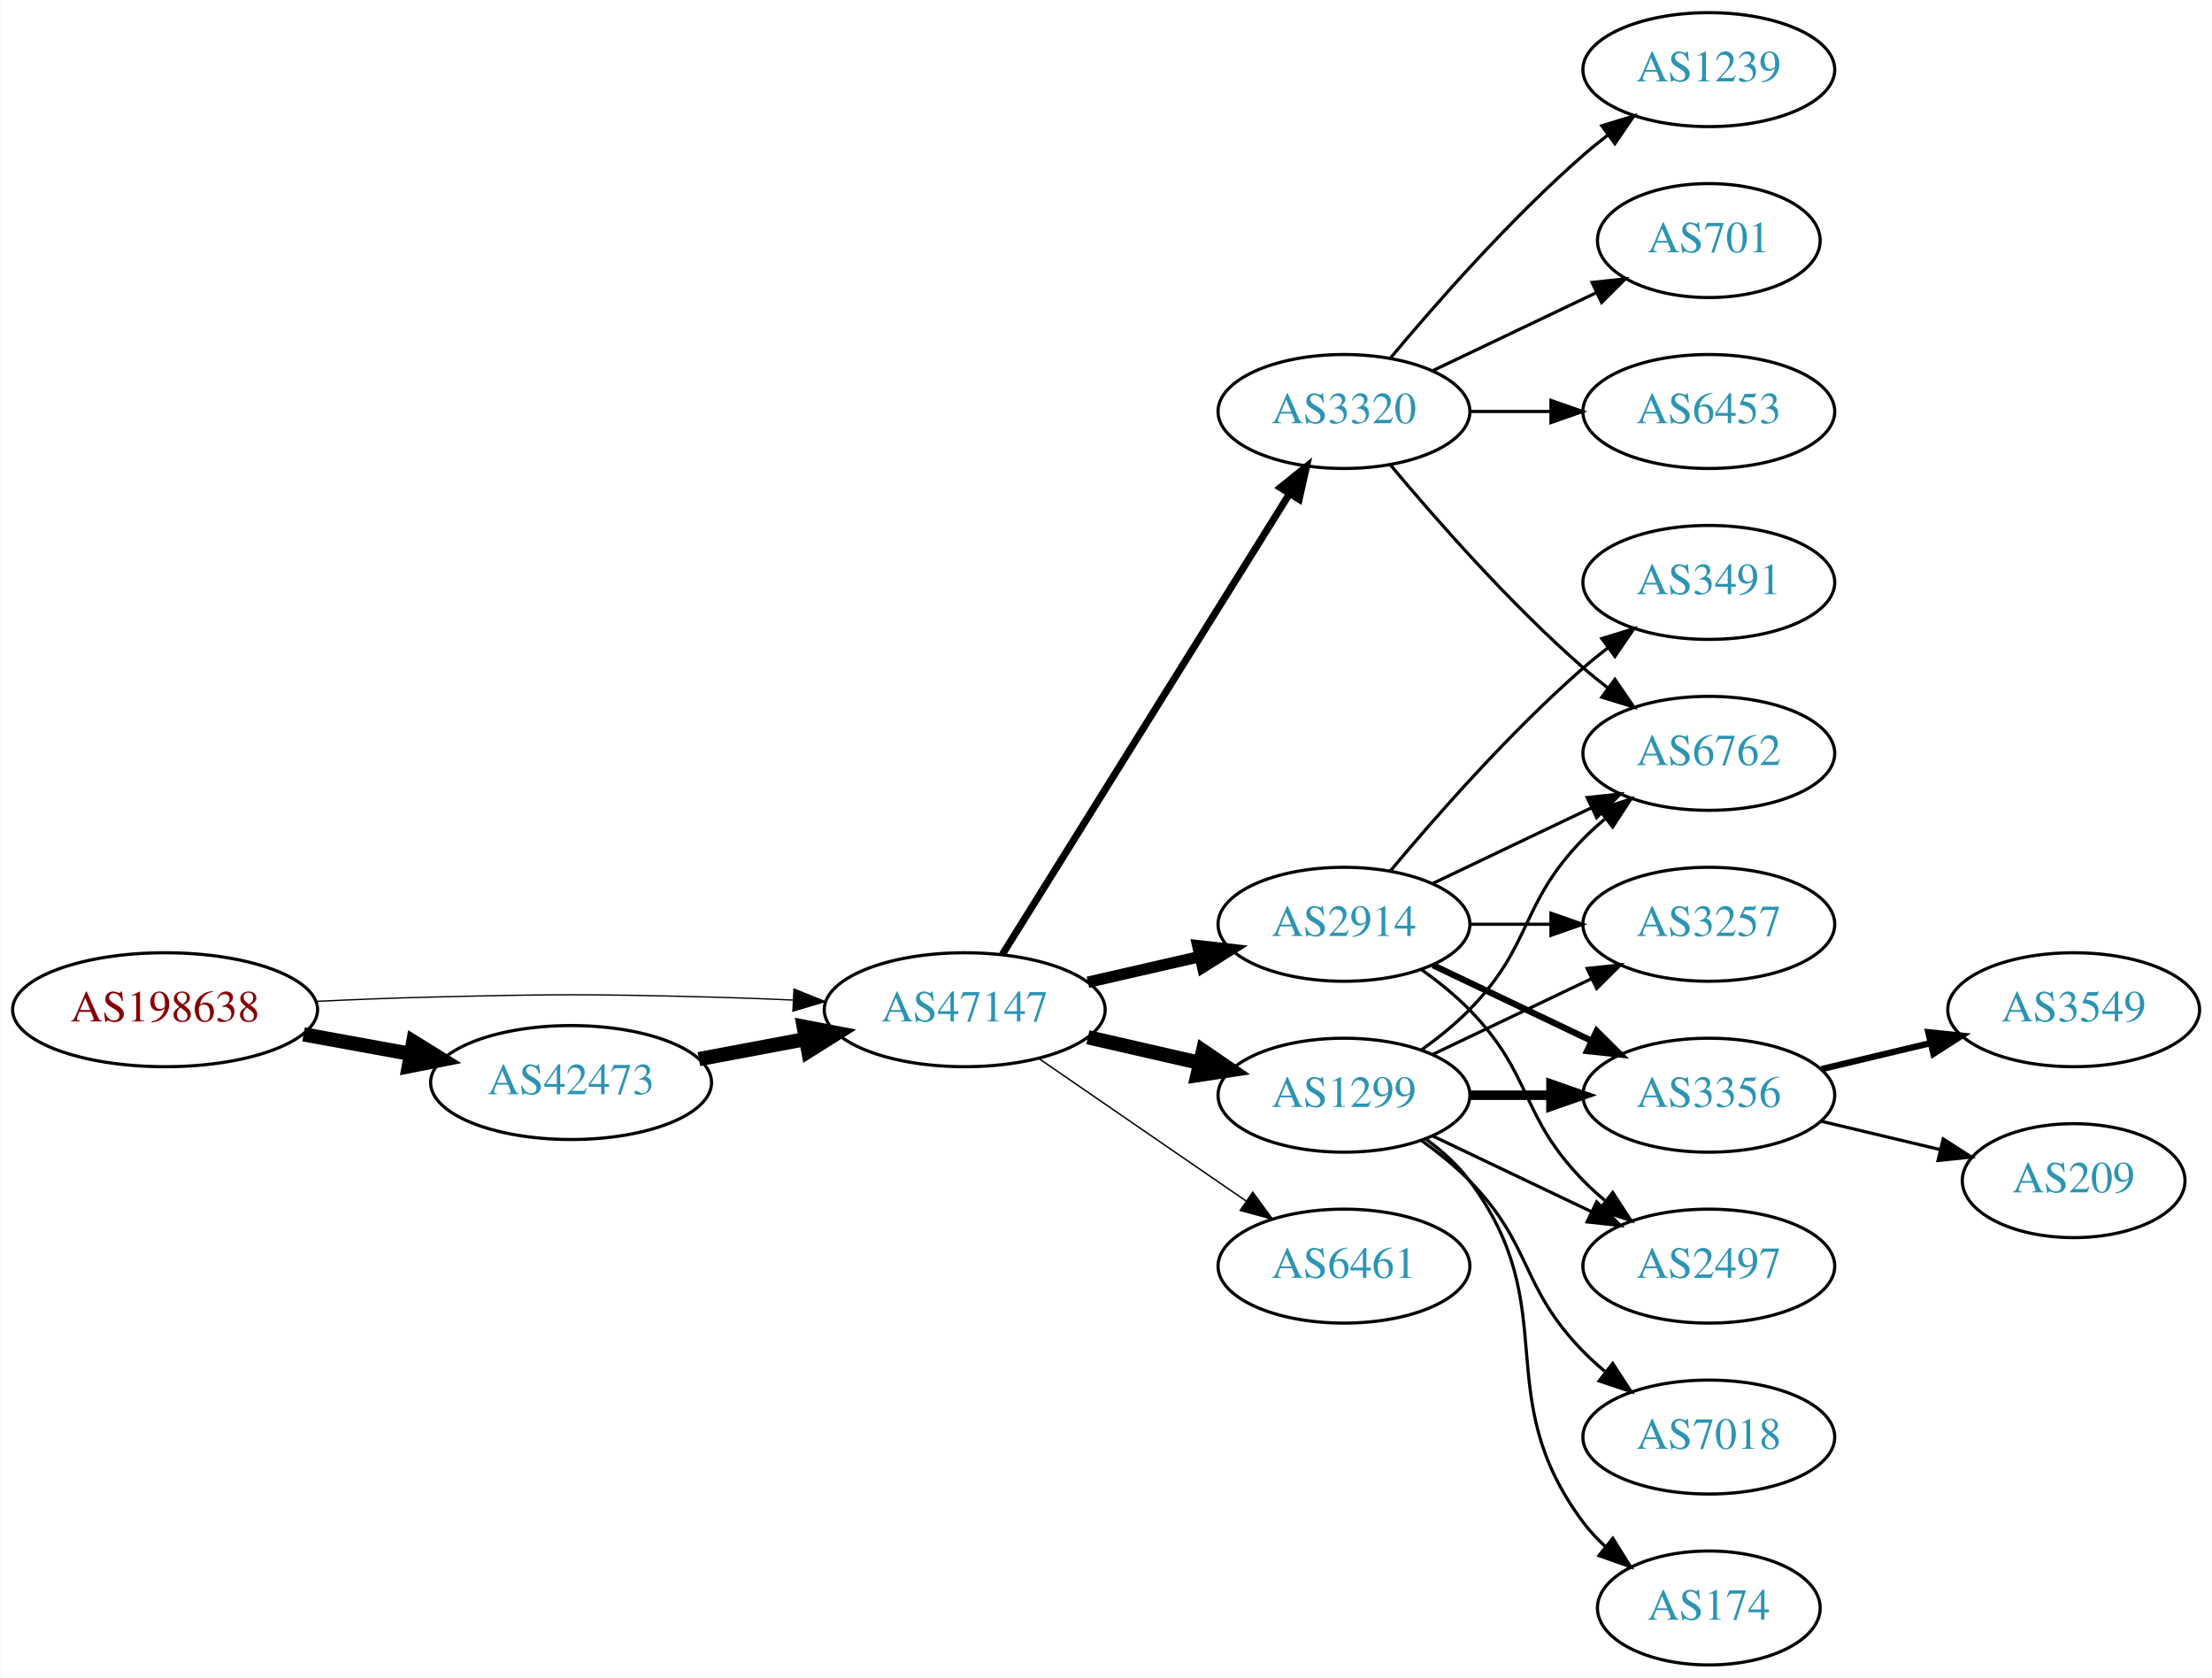
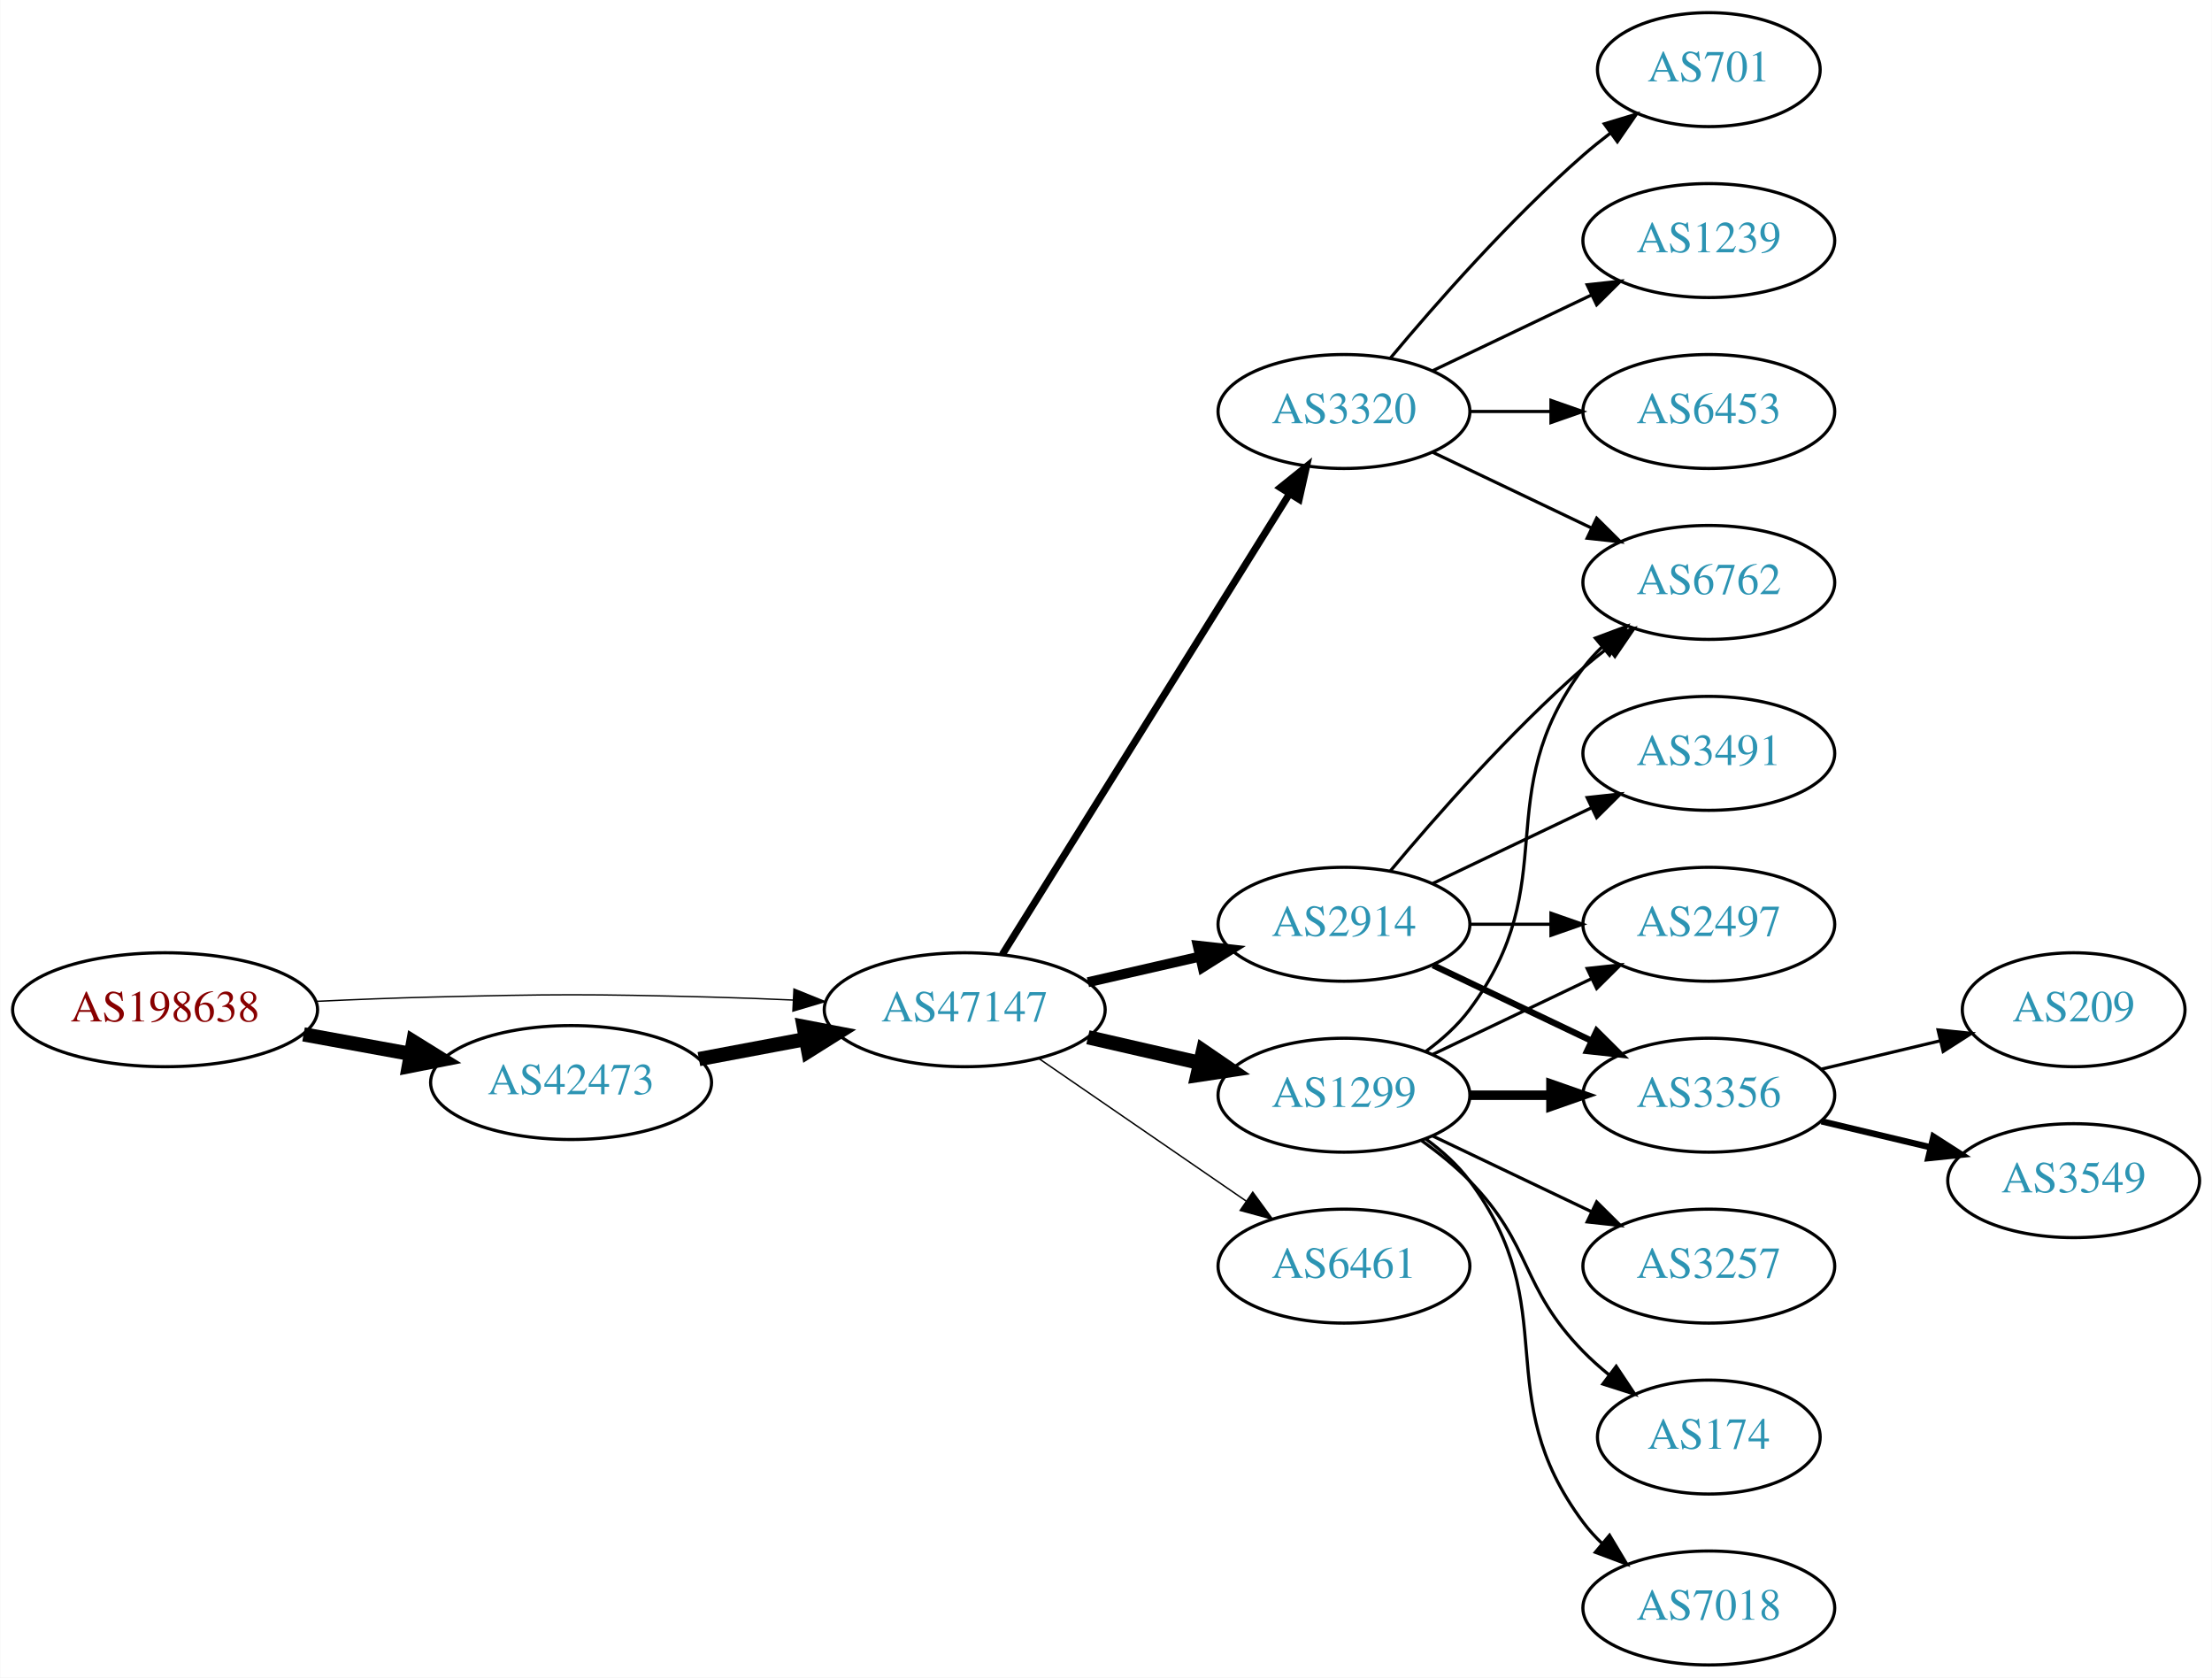
<svg xmlns="http://www.w3.org/2000/svg" xmlns:xlink="http://www.w3.org/1999/xlink" width="699pt" height="530pt" viewBox="0.00 0.00 698.85 530.00">
  <g id="graph0" class="graph" transform="scale(1 1) rotate(0) translate(4 526)">
    <polygon fill="white" stroke="none" points="-4,4 -4,-526 694.855,-526 694.855,4 -4,4" />
    <g id="node1" class="node">
      <g id="a_node1">
        <a xlink:href="/asn/198638" xlink:title="AS198638 ~ Juergen Bachinger [AT]">
          <ellipse fill="#ffffff" stroke="black" cx="48.096" cy="-207" rx="48.192" ry="18" />
          <text text-anchor="middle" x="48.096" y="-203.3" font-family="Times,serif" font-size="14.00" fill="#880000">AS198638</text>
        </a>
      </g>
    </g>
    <g id="node2" class="node">
      <g id="a_node2">
        <a xlink:href="/asn/42473" xlink:title="AS42473 ~ ANEXIA Internetdienstleistungs GmbH [AT]">
          <ellipse fill="#ffffff" stroke="black" cx="176.388" cy="-184" rx="44.393" ry="18" />
          <text text-anchor="middle" x="176.388" y="-180.3" font-family="Times,serif" font-size="14.00" fill="#2c94b3">AS42473</text>
        </a>
      </g>
    </g>
    <g id="edge1" class="edge">
      <path fill="none" stroke="black" stroke-width="4.5" d="M91.852,-199.213C102.7,-197.238 114.448,-195.098 125.611,-193.065" />
      <polygon fill="black" stroke="black" stroke-width="4.5" points="126.523,-196.901 135.656,-191.236 125.112,-189.154 126.523,-196.901" />
    </g>
    <g id="node3" class="node">
      <g id="a_node3">
        <a xlink:href="/asn/47147" xlink:title="AS47147 ~ ANEXIA Internetdienstleistungs GmbH [AT]">
          <ellipse fill="#ffffff" stroke="black" cx="300.78" cy="-207" rx="44.393" ry="18" />
          <text text-anchor="middle" x="300.78" y="-203.3" font-family="Times,serif" font-size="14.00" fill="#2c94b3">AS47147</text>
        </a>
      </g>
    </g>
    <g id="edge2" class="edge">
-       <path fill="none" stroke="black" stroke-width="0.409" d="M96.103,-209.658C107.883,-210.215 120.496,-210.719 132.191,-211 171.466,-211.945 181.311,-211.991 220.584,-211 228.992,-210.788 237.897,-210.449 246.583,-210.056" />
-       <polygon fill="black" stroke="black" stroke-width="0.409" points="246.816,-213.549 256.637,-209.575 246.481,-206.557 246.816,-213.549" />
+       <path fill="none" stroke="black" stroke-width="0.429" d="M96.103,-209.658C107.883,-210.215 120.496,-210.719 132.191,-211 171.466,-211.945 181.311,-211.991 220.584,-211 228.992,-210.788 237.897,-210.449 246.583,-210.056" />
+       <polygon fill="black" stroke="black" stroke-width="0.429" points="246.816,-213.549 256.637,-209.575 246.481,-206.557 246.816,-213.549" />
    </g>
    <g id="edge3" class="edge">
      <path fill="none" stroke="black" stroke-width="4.5" d="M216.787,-191.404C227.487,-193.415 239.211,-195.618 250.388,-197.718" />
      <polygon fill="black" stroke="black" stroke-width="4.5" points="249.899,-201.633 260.454,-199.61 251.353,-193.893 249.899,-201.633" />
    </g>
    <g id="node4" class="node">
      <g id="a_node4">
        <a xlink:href="/asn/3320" xlink:title="AS3320 ~ DTAG [DE]">
          <ellipse fill="#ffffff" stroke="black" cx="420.622" cy="-396" rx="39.794" ry="18" />
          <text text-anchor="middle" x="420.622" y="-392.3" font-family="Times,serif" font-size="14.00" fill="#2c94b3">AS3320</text>
        </a>
      </g>
    </g>
    <g id="edge4" class="edge">
      <path fill="none" stroke="black" stroke-width="2.25" d="M312.655,-224.442C333.438,-257.775 378.899,-330.686 403.327,-369.866" />
      <polygon fill="black" stroke="black" stroke-width="2.25" points="400.513,-371.966 408.773,-378.6 406.453,-368.263 400.513,-371.966" />
    </g>
    <g id="node5" class="node">
      <g id="a_node5">
        <a xlink:href="/asn/1299" xlink:title="AS1299 ~ Telia Carrier [EU]">
          <ellipse fill="#ffffff" stroke="black" cx="420.622" cy="-180" rx="39.794" ry="18" />
          <text text-anchor="middle" x="420.622" y="-176.3" font-family="Times,serif" font-size="14.00" fill="#2c94b3">AS1299</text>
        </a>
      </g>
    </g>
    <g id="edge5" class="edge">
      <path fill="none" stroke="black" stroke-width="4.5" d="M339.714,-198.308C350.955,-195.733 363.368,-192.889 374.991,-190.226" />
      <polygon fill="black" stroke="black" stroke-width="4.5" points="376.085,-194.015 384.953,-187.943 374.326,-186.339 376.085,-194.015" />
    </g>
    <g id="node6" class="node">
      <g id="a_node6">
        <a xlink:href="/asn/2914" xlink:title="AS2914 ~ NTT America, Inc. [US]">
          <ellipse fill="#ffffff" stroke="black" cx="420.622" cy="-234" rx="39.794" ry="18" />
          <text text-anchor="middle" x="420.622" y="-230.3" font-family="Times,serif" font-size="14.00" fill="#2c94b3">AS2914</text>
        </a>
      </g>
    </g>
    <g id="edge6" class="edge">
-       <path fill="none" stroke="black" stroke-width="3.6" d="M339.714,-215.692C350.955,-218.267 363.368,-221.111 374.991,-223.774" />
-       <polygon fill="black" stroke="black" stroke-width="3.6" points="374.424,-227.235 384.953,-226.057 375.987,-220.412 374.424,-227.235" />
+       <path fill="none" stroke="black" stroke-width="3.15" d="M339.714,-215.692C350.955,-218.267 363.368,-221.111 374.991,-223.774" />
+       <polygon fill="black" stroke="black" stroke-width="3.15" points="374.424,-227.235 384.953,-226.057 375.987,-220.412 374.424,-227.235" />
    </g>
    <g id="node7" class="node">
      <g id="a_node7">
        <a xlink:href="/asn/6461" xlink:title="AS6461 ~ Zayo Bandwidth [US]">
          <ellipse fill="#ffffff" stroke="black" cx="420.622" cy="-126" rx="39.794" ry="18" />
          <text text-anchor="middle" x="420.622" y="-122.3" font-family="Times,serif" font-size="14.00" fill="#2c94b3">AS6461</text>
        </a>
      </g>
    </g>
    <g id="edge7" class="edge">
      <path fill="none" stroke="black" stroke-width="0.45" d="M324.222,-191.574C342.804,-178.802 369.365,-160.545 389.744,-146.537" />
      <polygon fill="black" stroke="black" stroke-width="0.45" points="391.8,-149.371 398.058,-140.822 387.835,-143.602 391.8,-149.371" />
    </g>
    <g id="node8" class="node">
      <g id="a_node8">
        <a xlink:href="/asn/701" xlink:title="AS701 ~ UUNET [US]">
-           <ellipse fill="#ffffff" stroke="black" cx="535.915" cy="-450" rx="35.194" ry="18" />
-           <text text-anchor="middle" x="535.915" y="-446.3" font-family="Times,serif" font-size="14.00" fill="#2c94b3">AS701</text>
+           <ellipse fill="#ffffff" stroke="black" cx="535.915" cy="-504" rx="35.194" ry="18" />
+           <text text-anchor="middle" x="535.915" y="-500.3" font-family="Times,serif" font-size="14.00" fill="#2c94b3">AS701</text>
        </a>
      </g>
    </g>
    <g id="edge8" class="edge">
-       <path fill="none" stroke="black" d="M448.759,-408.934C464.19,-416.29 483.676,-425.577 500.211,-433.459" />
-       <polygon fill="black" stroke="black" points="499.02,-436.768 509.553,-437.911 502.032,-430.449 499.02,-436.768" />
+       <path fill="none" stroke="black" d="M435.252,-412.817C449.535,-429.929 473.081,-456.745 496.269,-477 498.939,-479.332 501.811,-481.648 504.742,-483.886" />
+       <polygon fill="black" stroke="black" points="502.892,-486.87 513.033,-489.939 507.019,-481.216 502.892,-486.87" />
    </g>
    <g id="node9" class="node">
      <g id="a_node9">
-         <a xlink:href="/asn/6762" xlink:title="AS6762 ~ TELECOM ITALIA SPARKLE S.p.A. [IT]">
-           <ellipse fill="#ffffff" stroke="black" cx="535.915" cy="-288" rx="39.794" ry="18" />
-           <text text-anchor="middle" x="535.915" y="-284.3" font-family="Times,serif" font-size="14.00" fill="#2c94b3">AS6762</text>
+         <a xlink:href="/asn/1239" xlink:title="AS1239 ~ Sprint [US]">
+           <ellipse fill="#ffffff" stroke="black" cx="535.915" cy="-450" rx="39.794" ry="18" />
+           <text text-anchor="middle" x="535.915" y="-446.3" font-family="Times,serif" font-size="14.00" fill="#2c94b3">AS1239</text>
        </a>
      </g>
    </g>
    <g id="edge9" class="edge">
-       <path fill="none" stroke="black" d="M435.252,-379.183C449.535,-362.071 473.081,-335.255 496.269,-315 498.734,-312.846 501.373,-310.706 504.07,-308.628" />
-       <polygon fill="black" stroke="black" points="506.244,-311.375 512.225,-302.63 502.095,-305.736 506.244,-311.375" />
+       <path fill="none" stroke="black" d="M448.759,-408.934C463.753,-416.081 482.574,-425.052 498.797,-432.785" />
+       <polygon fill="black" stroke="black" points="497.467,-436.028 508,-437.171 500.479,-429.709 497.467,-436.028" />
    </g>
    <g id="node10" class="node">
      <g id="a_node10">
        <a xlink:href="/asn/6453" xlink:title="AS6453 ~ TATA COMMUNICATIONS (AMERICA) INC [US]">
          <ellipse fill="#ffffff" stroke="black" cx="535.915" cy="-396" rx="39.794" ry="18" />
          <text text-anchor="middle" x="535.915" y="-392.3" font-family="Times,serif" font-size="14.00" fill="#2c94b3">AS6453</text>
        </a>
      </g>
    </g>
    <g id="edge10" class="edge">
      <path fill="none" stroke="black" d="M460.294,-396C468.497,-396 477.261,-396 485.794,-396" />
      <polygon fill="black" stroke="black" points="486.033,-399.5 496.033,-396 486.033,-392.5 486.033,-399.5" />
    </g>
    <g id="node11" class="node">
      <g id="a_node11">
-         <a xlink:href="/asn/1239" xlink:title="AS1239 ~ Sprint [US]">
-           <ellipse fill="#ffffff" stroke="black" cx="535.915" cy="-504" rx="39.794" ry="18" />
-           <text text-anchor="middle" x="535.915" y="-500.3" font-family="Times,serif" font-size="14.00" fill="#2c94b3">AS1239</text>
+         <a xlink:href="/asn/6762" xlink:title="AS6762 ~ TELECOM ITALIA SPARKLE S.p.A. [IT]">
+           <ellipse fill="#ffffff" stroke="black" cx="535.915" cy="-342" rx="39.794" ry="18" />
+           <text text-anchor="middle" x="535.915" y="-338.3" font-family="Times,serif" font-size="14.00" fill="#2c94b3">AS6762</text>
        </a>
      </g>
    </g>
    <g id="edge11" class="edge">
-       <path fill="none" stroke="black" d="M435.252,-412.817C449.535,-429.929 473.081,-456.745 496.269,-477 498.734,-479.154 501.373,-481.294 504.07,-483.372" />
-       <polygon fill="black" stroke="black" points="502.095,-486.264 512.225,-489.37 506.244,-480.625 502.095,-486.264" />
+       <path fill="none" stroke="black" d="M448.759,-383.066C463.753,-375.919 482.574,-366.948 498.797,-359.215" />
+       <polygon fill="black" stroke="black" points="500.479,-362.291 508,-354.829 497.467,-355.972 500.479,-362.291" />
    </g>
    <g id="edge14" class="edge">
-       <path fill="none" stroke="black" d="M445.216,-194.389C450.472,-198.148 455.804,-202.437 460.269,-207 480.441,-227.617 476.096,-240.383 496.269,-261 498.362,-263.139 500.645,-265.218 503.022,-267.21" />
-       <polygon fill="black" stroke="black" points="501.265,-270.275 511.321,-273.611 505.54,-264.732 501.265,-270.275" />
+       <path fill="none" stroke="black" d="M446.553,-193.882C451.629,-197.611 456.547,-202.016 460.269,-207 490.54,-247.542 465.997,-274.458 496.269,-315 498.013,-317.336 500.021,-319.545 502.184,-321.617" />
+       <polygon fill="black" stroke="black" points="500.062,-324.405 509.984,-328.118 504.543,-319.027 500.062,-324.405" />
    </g>
    <g id="node12" class="node">
      <g id="a_node12">
-         <a xlink:href="/asn/3257" xlink:title="AS3257 ~ GTT [DE]">
+         <a xlink:href="/asn/2497" xlink:title="AS2497 ~ Internet Initiative Japan Inc. [JP]">
          <ellipse fill="#ffffff" stroke="black" cx="535.915" cy="-234" rx="39.794" ry="18" />
-           <text text-anchor="middle" x="535.915" y="-230.3" font-family="Times,serif" font-size="14.00" fill="#2c94b3">AS3257</text>
+           <text text-anchor="middle" x="535.915" y="-230.3" font-family="Times,serif" font-size="14.00" fill="#2c94b3">AS2497</text>
        </a>
      </g>
    </g>
    <g id="edge12" class="edge">
      <path fill="none" stroke="black" d="M448.759,-192.934C463.753,-200.081 482.574,-209.052 498.797,-216.785" />
      <polygon fill="black" stroke="black" points="497.467,-220.028 508,-221.171 500.479,-213.709 497.467,-220.028" />
    </g>
    <g id="node13" class="node">
      <g id="a_node13">
        <a xlink:href="/asn/3356" xlink:title="AS3356 ~ Level 3 Parent, LLC [US]">
          <ellipse fill="#ffffff" stroke="black" cx="535.915" cy="-180" rx="39.794" ry="18" />
          <text text-anchor="middle" x="535.915" y="-176.3" font-family="Times,serif" font-size="14.00" fill="#2c94b3">AS3356</text>
        </a>
      </g>
    </g>
    <g id="edge13" class="edge">
      <path fill="none" stroke="black" stroke-width="3" d="M460.294,-180C468.497,-180 477.261,-180 485.794,-180" />
      <polygon fill="black" stroke="black" stroke-width="3" points="486.033,-183.5 496.033,-180 486.033,-176.5 486.033,-183.5" />
    </g>
    <g id="node14" class="node">
      <g id="a_node14">
-         <a xlink:href="/asn/7018" xlink:title="AS7018 ~ AT&amp;T Services, Inc. [US]">
-           <ellipse fill="#ffffff" stroke="black" cx="535.915" cy="-72" rx="39.794" ry="18" />
-           <text text-anchor="middle" x="535.915" y="-68.3" font-family="Times,serif" font-size="14.00" fill="#2c94b3">AS7018</text>
+         <a xlink:href="/asn/3257" xlink:title="AS3257 ~ GTT [DE]">
+           <ellipse fill="#ffffff" stroke="black" cx="535.915" cy="-126" rx="39.794" ry="18" />
+           <text text-anchor="middle" x="535.915" y="-122.3" font-family="Times,serif" font-size="14.00" fill="#2c94b3">AS3257</text>
        </a>
      </g>
    </g>
    <g id="edge15" class="edge">
-       <path fill="none" stroke="black" d="M445.216,-165.611C450.472,-161.852 455.804,-157.563 460.269,-153 480.441,-132.383 476.096,-119.617 496.269,-99 498.362,-96.861 500.645,-94.782 503.022,-92.79" />
-       <polygon fill="black" stroke="black" points="505.54,-95.268 511.321,-86.389 501.265,-89.725 505.54,-95.268" />
+       <path fill="none" stroke="black" d="M448.759,-167.066C463.753,-159.919 482.574,-150.948 498.797,-143.215" />
+       <polygon fill="black" stroke="black" points="500.479,-146.291 508,-138.829 497.467,-139.972 500.479,-146.291" />
    </g>
    <g id="node15" class="node">
      <g id="a_node15">
-         <a xlink:href="/asn/2497" xlink:title="AS2497 ~ Internet Initiative Japan Inc. [JP]">
-           <ellipse fill="#ffffff" stroke="black" cx="535.915" cy="-126" rx="39.794" ry="18" />
-           <text text-anchor="middle" x="535.915" y="-122.3" font-family="Times,serif" font-size="14.00" fill="#2c94b3">AS2497</text>
+         <a xlink:href="/asn/174" xlink:title="AS174 ~ Cogent Communications [US]">
+           <ellipse fill="#ffffff" stroke="black" cx="535.915" cy="-72" rx="35.194" ry="18" />
+           <text text-anchor="middle" x="535.915" y="-68.3" font-family="Times,serif" font-size="14.00" fill="#2c94b3">AS174</text>
        </a>
      </g>
    </g>
    <g id="edge16" class="edge">
-       <path fill="none" stroke="black" d="M448.759,-167.066C463.753,-159.919 482.574,-150.948 498.797,-143.215" />
-       <polygon fill="black" stroke="black" points="500.479,-146.291 508,-138.829 497.467,-139.972 500.479,-146.291" />
+       <path fill="none" stroke="black" d="M445.216,-165.611C450.472,-161.852 455.804,-157.563 460.269,-153 480.441,-132.383 476.096,-119.617 496.269,-99 498.748,-96.466 501.495,-94.017 504.347,-91.696" />
+       <polygon fill="black" stroke="black" points="506.65,-94.343 512.532,-85.532 502.439,-88.752 506.65,-94.343" />
    </g>
    <g id="node16" class="node">
      <g id="a_node16">
-         <a xlink:href="/asn/174" xlink:title="AS174 ~ Cogent Communications [US]">
-           <ellipse fill="#ffffff" stroke="black" cx="535.915" cy="-18" rx="35.194" ry="18" />
-           <text text-anchor="middle" x="535.915" y="-14.3" font-family="Times,serif" font-size="14.00" fill="#2c94b3">AS174</text>
+         <a xlink:href="/asn/7018" xlink:title="AS7018 ~ AT&amp;T Services, Inc. [US]">
+           <ellipse fill="#ffffff" stroke="black" cx="535.915" cy="-18" rx="39.794" ry="18" />
+           <text text-anchor="middle" x="535.915" y="-14.3" font-family="Times,serif" font-size="14.00" fill="#2c94b3">AS7018</text>
        </a>
      </g>
    </g>
    <g id="edge17" class="edge">
-       <path fill="none" stroke="black" d="M446.553,-166.118C451.629,-162.389 456.547,-157.984 460.269,-153 490.54,-112.458 465.997,-85.542 496.269,-45 498.276,-42.311 500.632,-39.791 503.173,-37.455" />
-       <polygon fill="black" stroke="black" points="505.588,-40.004 511.189,-31.011 501.202,-34.548 505.588,-40.004" />
+       <path fill="none" stroke="black" d="M446.553,-166.118C451.629,-162.389 456.547,-157.984 460.269,-153 490.54,-112.458 465.997,-85.542 496.269,-45 498.013,-42.664 500.021,-40.455 502.184,-38.383" />
+       <polygon fill="black" stroke="black" points="504.543,-40.973 509.984,-31.882 500.062,-35.595 504.543,-40.973" />
    </g>
    <g id="edge21" class="edge">
-       <path fill="none" stroke="black" d="M448.759,-246.934C463.753,-254.081 482.574,-263.052 498.797,-270.785" />
-       <polygon fill="black" stroke="black" points="497.467,-274.028 508,-275.171 500.479,-267.709 497.467,-274.028" />
-     </g>
-     <g id="edge18" class="edge">
+       <path fill="none" stroke="black" d="M435.252,-250.817C449.535,-267.929 473.081,-294.745 496.269,-315 498.734,-317.154 501.373,-319.294 504.07,-321.372" />
+       <polygon fill="black" stroke="black" points="502.095,-324.264 512.225,-327.37 506.244,-318.625 502.095,-324.264" />
+     </g>
+     <g id="edge22" class="edge">
      <path fill="none" stroke="black" d="M460.294,-234C468.497,-234 477.261,-234 485.794,-234" />
      <polygon fill="black" stroke="black" points="486.033,-237.5 496.033,-234 486.033,-230.5 486.033,-237.5" />
    </g>
    <g id="edge20" class="edge">
      <path fill="none" stroke="black" stroke-width="2" d="M448.759,-221.066C463.753,-213.919 482.574,-204.948 498.797,-197.215" />
      <polygon fill="black" stroke="black" stroke-width="2" points="500.479,-200.291 508,-192.829 497.467,-193.972 500.479,-200.291" />
    </g>
-     <g id="edge22" class="edge">
-       <path fill="none" stroke="black" d="M445.216,-219.611C450.472,-215.852 455.804,-211.563 460.269,-207 480.441,-186.383 476.096,-173.617 496.269,-153 498.362,-150.861 500.645,-148.782 503.022,-146.79" />
-       <polygon fill="black" stroke="black" points="505.54,-149.268 511.321,-140.389 501.265,-143.725 505.54,-149.268" />
+     <g id="node19" class="node">
+       <g id="a_node19">
+         <a xlink:href="/asn/3491" xlink:title="AS3491 ~ PCCW Global, Inc. [US]">
+           <ellipse fill="#ffffff" stroke="black" cx="535.915" cy="-288" rx="39.794" ry="18" />
+           <text text-anchor="middle" x="535.915" y="-284.3" font-family="Times,serif" font-size="14.00" fill="#2c94b3">AS3491</text>
+         </a>
+       </g>
+     </g>
+     <g id="edge23" class="edge">
+       <path fill="none" stroke="black" d="M448.759,-246.934C463.753,-254.081 482.574,-263.052 498.797,-270.785" />
+       <polygon fill="black" stroke="black" points="497.467,-274.028 508,-275.171 500.479,-267.709 497.467,-274.028" />
    </g>
    <g id="node17" class="node">
      <g id="a_node17">
-         <a xlink:href="/asn/3491" xlink:title="AS3491 ~ PCCW Global, Inc. [US]">
-           <ellipse fill="#ffffff" stroke="black" cx="535.915" cy="-342" rx="39.794" ry="18" />
-           <text text-anchor="middle" x="535.915" y="-338.3" font-family="Times,serif" font-size="14.00" fill="#2c94b3">AS3491</text>
-         </a>
-       </g>
-     </g>
-     <g id="edge19" class="edge">
-       <path fill="none" stroke="black" d="M435.252,-250.817C449.535,-267.929 473.081,-294.745 496.269,-315 498.734,-317.154 501.373,-319.294 504.07,-321.372" />
-       <polygon fill="black" stroke="black" points="502.095,-324.264 512.225,-327.37 506.244,-318.625 502.095,-324.264" />
+         <a xlink:href="/asn/209" xlink:title="AS209 ~ CenturyLink Communications, LLC [US]">
+           <ellipse fill="#ffffff" stroke="black" cx="651.208" cy="-207" rx="35.194" ry="18" />
+           <text text-anchor="middle" x="651.208" y="-203.3" font-family="Times,serif" font-size="14.00" fill="#2c94b3">AS209</text>
+         </a>
+       </g>
+     </g>
+     <g id="edge18" class="edge">
+       <path fill="none" stroke="black" d="M571.522,-188.248C583.317,-191.058 596.622,-194.229 608.889,-197.153" />
+       <polygon fill="black" stroke="black" points="608.355,-200.624 618.894,-199.537 609.978,-193.814 608.355,-200.624" />
    </g>
    <g id="node18" class="node">
      <g id="a_node18">
        <a xlink:href="/asn/3549" xlink:title="AS3549 ~ Level 3 Parent, LLC [US]">
-           <ellipse fill="#ffffff" stroke="black" cx="651.208" cy="-207" rx="39.794" ry="18" />
-           <text text-anchor="middle" x="651.208" y="-203.3" font-family="Times,serif" font-size="14.00" fill="#2c94b3">AS3549</text>
-         </a>
-       </g>
-     </g>
-     <g id="edge23" class="edge">
-       <path fill="none" stroke="black" stroke-width="2" d="M571.522,-188.248C582.394,-190.838 594.548,-193.735 605.991,-196.462" />
-       <polygon fill="black" stroke="black" stroke-width="2" points="605.274,-199.889 615.813,-198.803 606.897,-193.08 605.274,-199.889" />
-     </g>
-     <g id="node19" class="node">
-       <g id="a_node19">
-         <a xlink:href="/asn/209" xlink:title="AS209 ~ CenturyLink Communications, LLC [US]">
-           <ellipse fill="#ffffff" stroke="black" cx="651.208" cy="-153" rx="35.194" ry="18" />
-           <text text-anchor="middle" x="651.208" y="-149.3" font-family="Times,serif" font-size="14.00" fill="#2c94b3">AS209</text>
-         </a>
-       </g>
-     </g>
-     <g id="edge24" class="edge">
-       <path fill="none" stroke="black" d="M571.522,-171.752C583.317,-168.942 596.622,-165.771 608.889,-162.847" />
-       <polygon fill="black" stroke="black" points="609.978,-166.186 618.894,-160.463 608.355,-159.376 609.978,-166.186" />
+           <ellipse fill="#ffffff" stroke="black" cx="651.208" cy="-153" rx="39.794" ry="18" />
+           <text text-anchor="middle" x="651.208" y="-149.3" font-family="Times,serif" font-size="14.00" fill="#2c94b3">AS3549</text>
+         </a>
+       </g>
+     </g>
+     <g id="edge19" class="edge">
+       <path fill="none" stroke="black" stroke-width="2" d="M571.522,-171.752C582.394,-169.162 594.548,-166.265 605.991,-163.538" />
+       <polygon fill="black" stroke="black" stroke-width="2" points="606.897,-166.92 615.813,-161.197 605.274,-160.111 606.897,-166.92" />
    </g>
  </g>
</svg>
